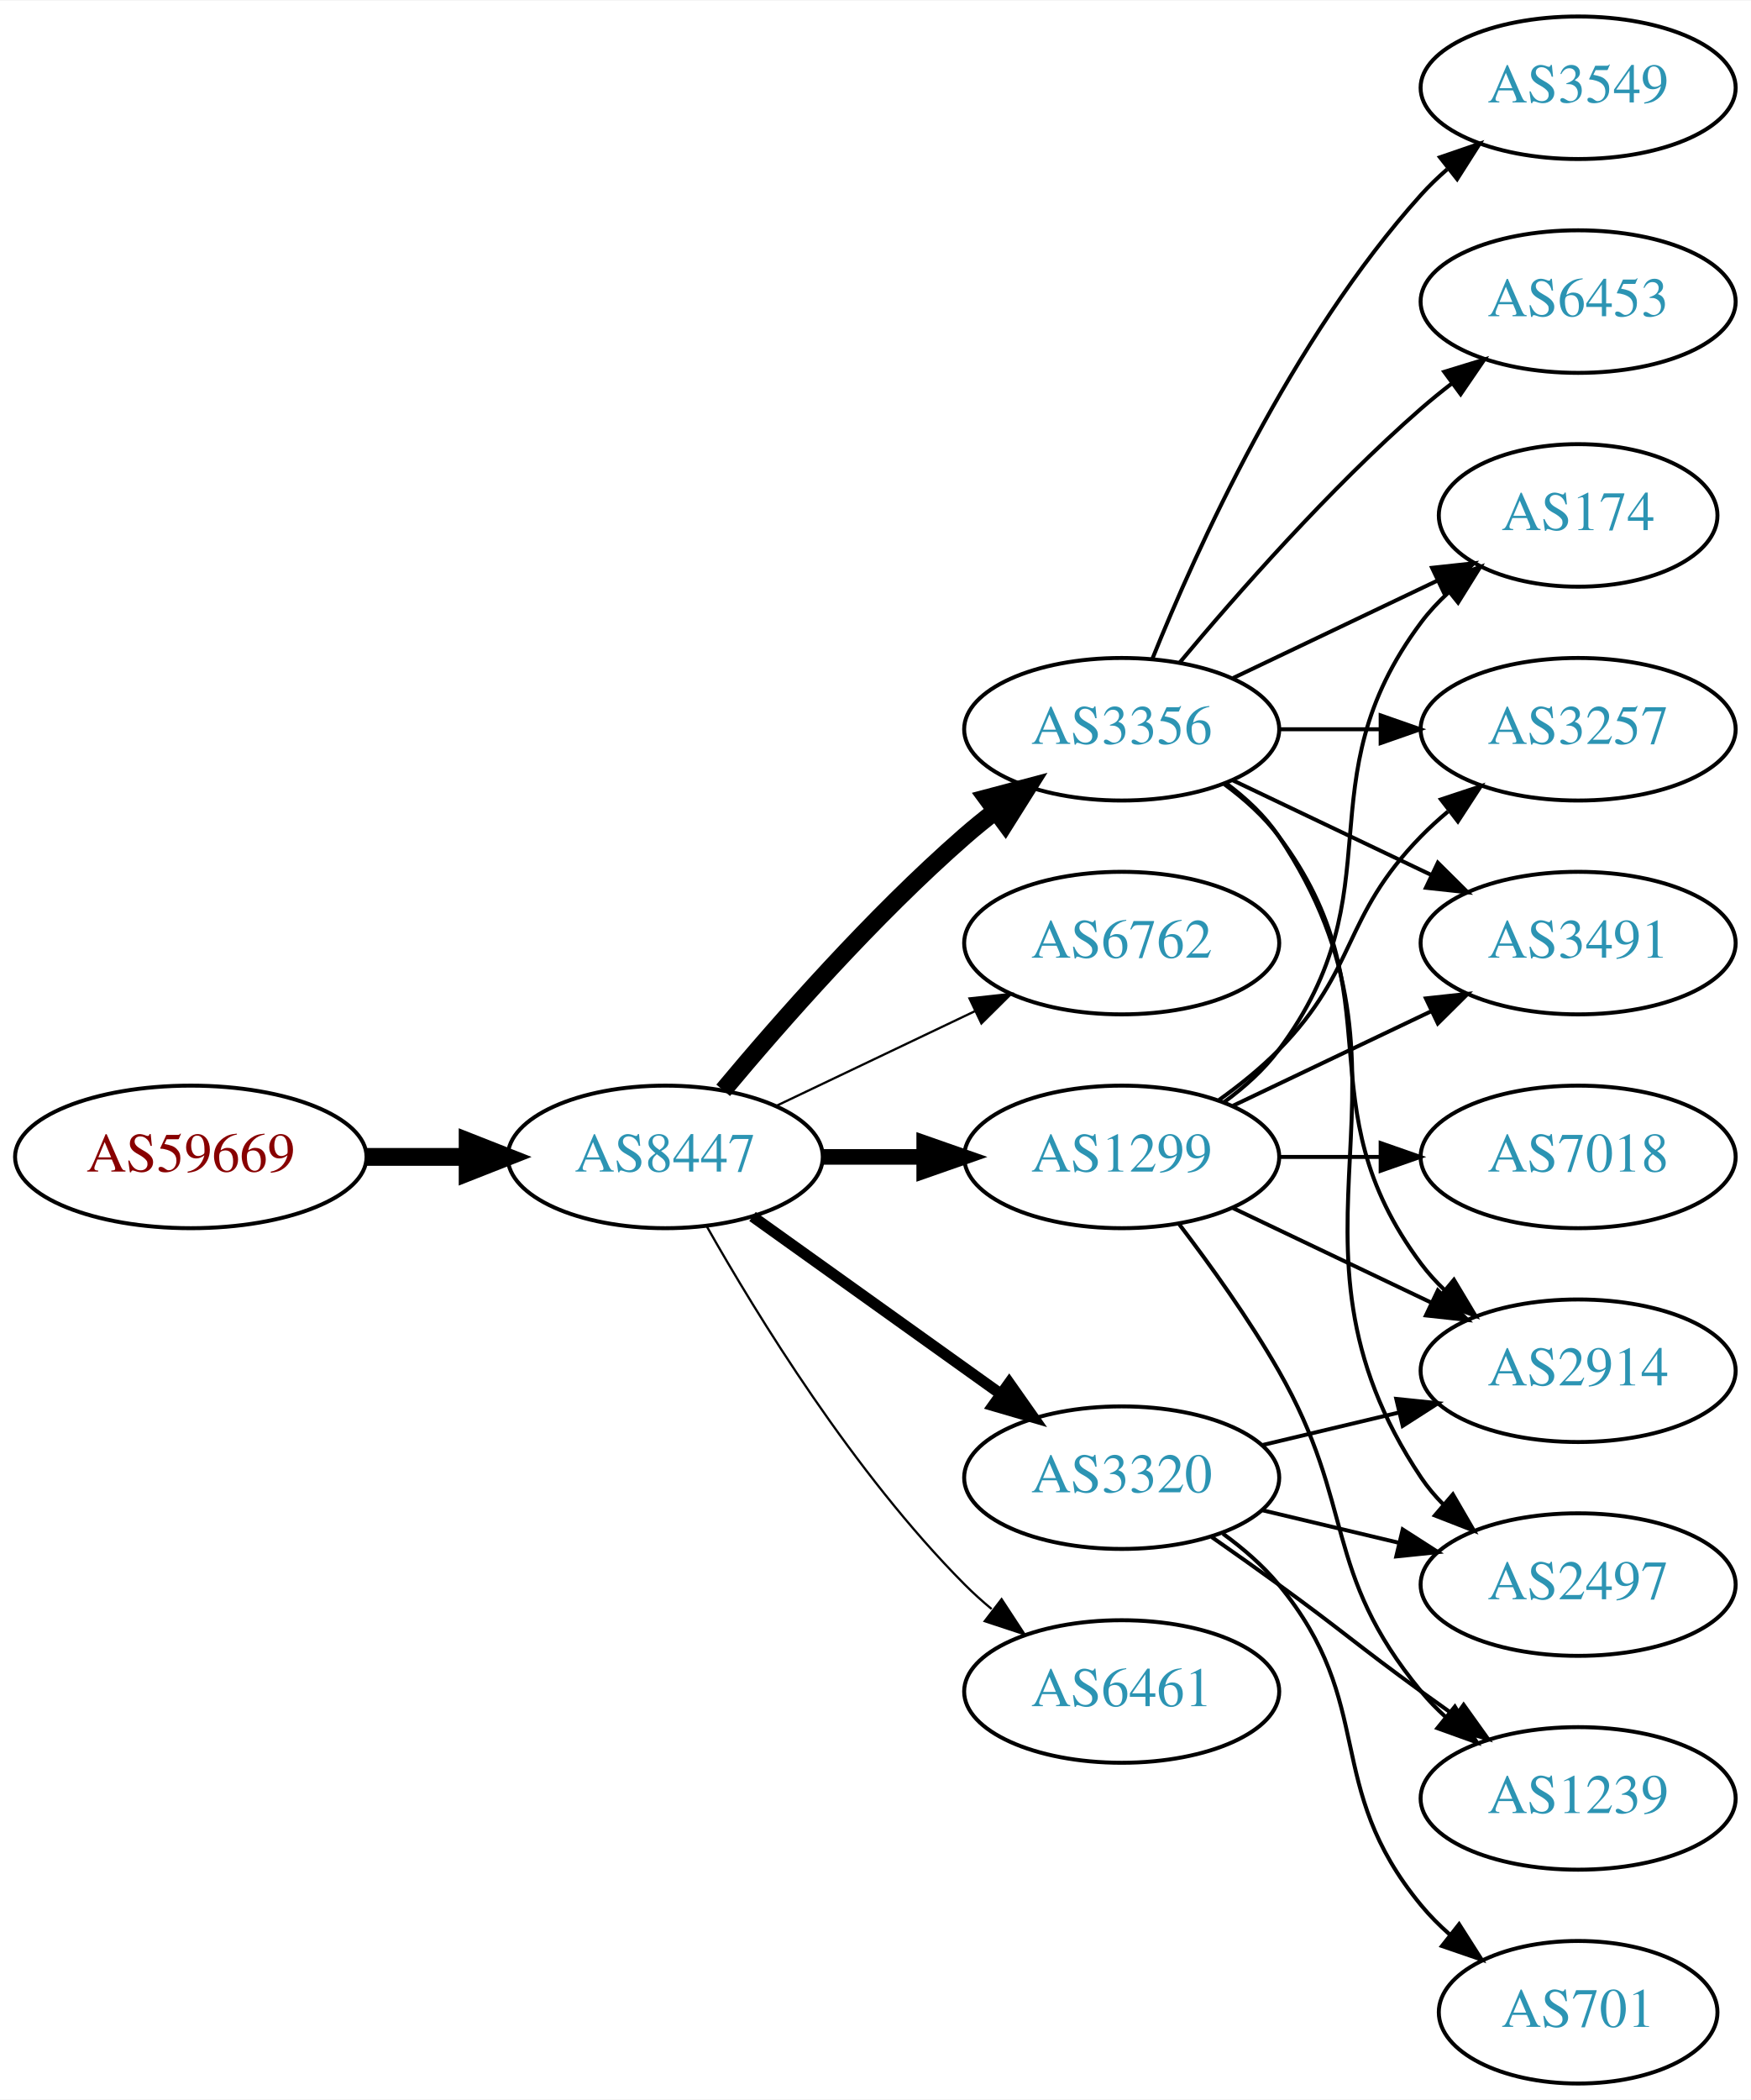
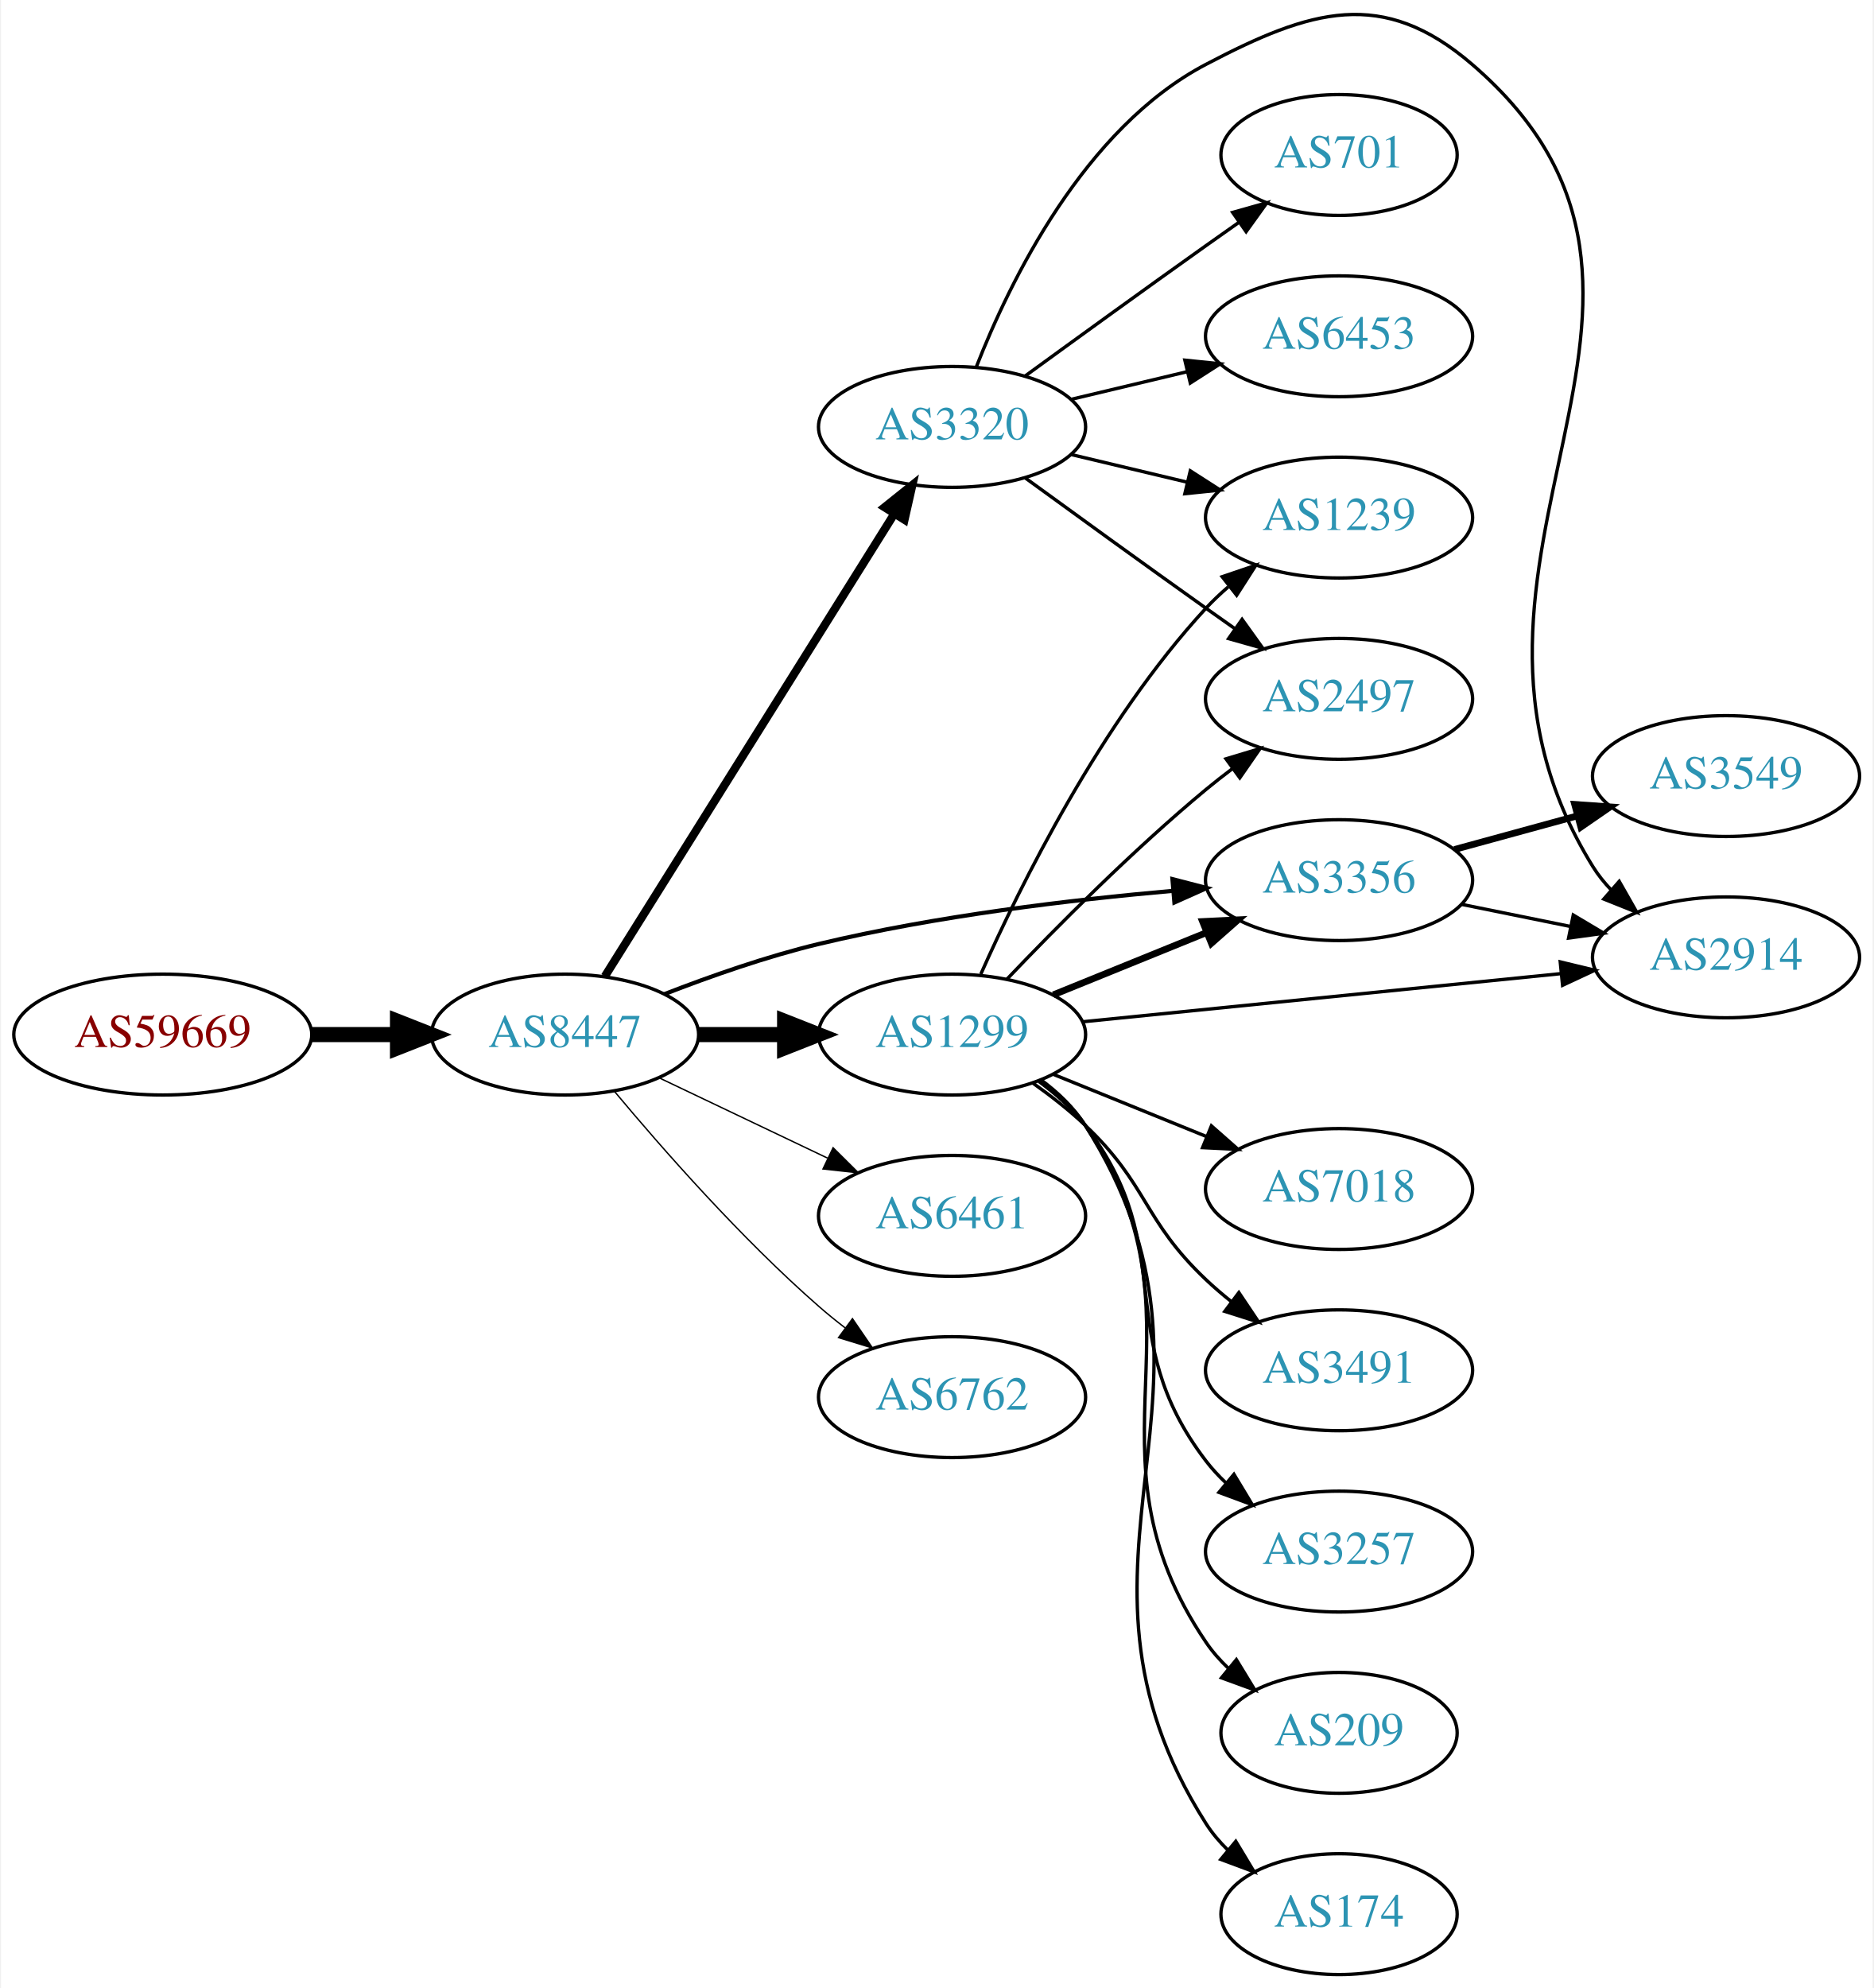
- <svg xmlns="http://www.w3.org/2000/svg" xmlns:xlink="http://www.w3.org/1999/xlink" width="442pt" height="530pt" viewBox="0.00 0.00 442.27 530.00">
-   <g id="graph0" class="graph" transform="scale(1 1) rotate(0) translate(4 526)">
-     <polygon fill="white" stroke="none" points="-4,4 -4,-526 438.271,-526 438.271,4 -4,4" />
+ <svg xmlns="http://www.w3.org/2000/svg" xmlns:xlink="http://www.w3.org/1999/xlink" width="558pt" height="592pt" viewBox="0.00 0.00 557.56 592.17">
+   <g id="graph0" class="graph" transform="scale(1 1) rotate(0) translate(4 588.172)">
+     <polygon fill="white" stroke="none" points="-4,4 -4,-588.172 553.564,-588.172 553.564,4 -4,4" />
    <g id="node1" class="node">
      <g id="a_node1">
        <a xlink:href="/asn/59669" xlink:title="AS59669 ~ TSG Tourismus Salzburg GmbH [AT]">
-           <ellipse fill="#ffffff" stroke="black" cx="44.196" cy="-234" rx="44.393" ry="18" />
-           <text text-anchor="middle" x="44.196" y="-230.3" font-family="Times,serif" font-size="14.00" fill="#880000">AS59669</text>
+           <ellipse fill="#ffffff" stroke="black" cx="44.196" cy="-280" rx="44.393" ry="18" />
+           <text text-anchor="middle" x="44.196" y="-276.3" font-family="Times,serif" font-size="14.00" fill="#880000">AS59669</text>
        </a>
      </g>
    </g>
    <g id="node2" class="node">
      <g id="a_node2">
        <a xlink:href="/asn/8447" xlink:title="AS8447 ~ A1 Telekom Austria AG [AT]">
-           <ellipse fill="#ffffff" stroke="black" cx="164.039" cy="-234" rx="39.794" ry="18" />
-           <text text-anchor="middle" x="164.039" y="-230.3" font-family="Times,serif" font-size="14.00" fill="#2c94b3">AS8447</text>
+           <ellipse fill="#ffffff" stroke="black" cx="164.039" cy="-280" rx="39.794" ry="18" />
+           <text text-anchor="middle" x="164.039" y="-276.3" font-family="Times,serif" font-size="14.00" fill="#2c94b3">AS8447</text>
        </a>
      </g>
    </g>
    <g id="edge1" class="edge">
-       <path fill="none" stroke="black" stroke-width="4.5" d="M88.407,-234C96.72,-234 105.482,-234 113.965,-234" />
-       <polygon fill="black" stroke="black" stroke-width="4.5" points="114.123,-237.938 124.123,-234 114.123,-230.063 114.123,-237.938" />
+       <path fill="none" stroke="black" stroke-width="4.5" d="M88.407,-280C96.72,-280 105.482,-280 113.965,-280" />
+       <polygon fill="black" stroke="black" stroke-width="4.5" points="114.123,-283.938 124.123,-280 114.123,-276.063 114.123,-283.938" />
    </g>
    <g id="node3" class="node">
      <g id="a_node3">
-         <a xlink:href="/asn/3356" xlink:title="AS3356 ~ Level 3 Parent, LLC [US]">
-           <ellipse fill="#ffffff" stroke="black" cx="279.332" cy="-342" rx="39.794" ry="18" />
-           <text text-anchor="middle" x="279.332" y="-338.3" font-family="Times,serif" font-size="14.00" fill="#2c94b3">AS3356</text>
+         <a xlink:href="/asn/3320" xlink:title="AS3320 ~ DTAG [DE]">
+           <ellipse fill="#ffffff" stroke="black" cx="279.332" cy="-461" rx="39.794" ry="18" />
+           <text text-anchor="middle" x="279.332" y="-457.3" font-family="Times,serif" font-size="14.00" fill="#2c94b3">AS3320</text>
        </a>
      </g>
    </g>
    <g id="edge2" class="edge">
-       <path fill="none" stroke="black" stroke-width="4.5" d="M178.669,-250.817C192.951,-267.929 216.498,-294.745 239.685,-315 242.151,-317.154 244.789,-319.294 247.487,-321.372" />
-       <polygon fill="black" stroke="black" stroke-width="4.5" points="245.252,-324.616 255.641,-327.37 249.919,-318.273 245.252,-324.616" />
+       <path fill="none" stroke="black" stroke-width="2.455" d="M175.902,-297.355C195.865,-329.249 238.487,-397.343 261.969,-434.859" />
+       <polygon fill="black" stroke="black" stroke-width="2.455" points="259.229,-437.078 267.501,-443.698 265.163,-433.364 259.229,-437.078" />
    </g>
    <g id="node4" class="node">
      <g id="a_node4">
-         <a xlink:href="/asn/6762" xlink:title="AS6762 ~ TELECOM ITALIA SPARKLE S.p.A. [IT]">
-           <ellipse fill="#ffffff" stroke="black" cx="279.332" cy="-288" rx="39.794" ry="18" />
-           <text text-anchor="middle" x="279.332" y="-284.3" font-family="Times,serif" font-size="14.00" fill="#2c94b3">AS6762</text>
+         <a xlink:href="/asn/6461" xlink:title="AS6461 ~ Zayo Bandwidth [US]">
+           <ellipse fill="#ffffff" stroke="black" cx="279.332" cy="-226" rx="39.794" ry="18" />
+           <text text-anchor="middle" x="279.332" y="-222.3" font-family="Times,serif" font-size="14.00" fill="#2c94b3">AS6461</text>
        </a>
      </g>
    </g>
    <g id="edge3" class="edge">
-       <path fill="none" stroke="black" stroke-width="0.562" d="M192.175,-246.934C207.169,-254.081 225.99,-263.052 242.213,-270.785" />
-       <polygon fill="black" stroke="black" stroke-width="0.562" points="240.884,-274.028 251.417,-275.171 243.895,-267.709 240.884,-274.028" />
+       <path fill="none" stroke="black" stroke-width="0.409" d="M192.175,-267.066C207.169,-259.919 225.99,-250.948 242.213,-243.215" />
+       <polygon fill="black" stroke="black" stroke-width="0.409" points="243.895,-246.291 251.417,-238.829 240.884,-239.972 243.895,-246.291" />
    </g>
    <g id="node5" class="node">
      <g id="a_node5">
        <a xlink:href="/asn/1299" xlink:title="AS1299 ~ Telia Carrier [EU]">
-           <ellipse fill="#ffffff" stroke="black" cx="279.332" cy="-234" rx="39.794" ry="18" />
-           <text text-anchor="middle" x="279.332" y="-230.3" font-family="Times,serif" font-size="14.00" fill="#2c94b3">AS1299</text>
+           <ellipse fill="#ffffff" stroke="black" cx="279.332" cy="-280" rx="39.794" ry="18" />
+           <text text-anchor="middle" x="279.332" y="-276.3" font-family="Times,serif" font-size="14.00" fill="#2c94b3">AS1299</text>
        </a>
      </g>
    </g>
    <g id="edge4" class="edge">
-       <path fill="none" stroke="black" stroke-width="3.938" d="M203.711,-234C211.914,-234 220.678,-234 229.21,-234" />
-       <polygon fill="black" stroke="black" stroke-width="3.938" points="229.449,-237.5 239.449,-234 229.449,-230.5 229.449,-237.5" />
+       <path fill="none" stroke="black" stroke-width="4.5" d="M203.711,-280C211.914,-280 220.678,-280 229.21,-280" />
+       <polygon fill="black" stroke="black" stroke-width="4.5" points="229.449,-283.938 239.449,-280 229.449,-276.063 229.449,-283.938" />
    </g>
    <g id="node6" class="node">
      <g id="a_node6">
-         <a xlink:href="/asn/3320" xlink:title="AS3320 ~ DTAG [DE]">
-           <ellipse fill="#ffffff" stroke="black" cx="279.332" cy="-153" rx="39.794" ry="18" />
-           <text text-anchor="middle" x="279.332" y="-149.3" font-family="Times,serif" font-size="14.00" fill="#2c94b3">AS3320</text>
+         <a xlink:href="/asn/3356" xlink:title="AS3356 ~ Level 3 Parent, LLC [US]">
+           <ellipse fill="#ffffff" stroke="black" cx="394.625" cy="-326" rx="39.794" ry="18" />
+           <text text-anchor="middle" x="394.625" y="-322.3" font-family="Times,serif" font-size="14.00" fill="#2c94b3">AS3356</text>
        </a>
      </g>
    </g>
    <g id="edge5" class="edge">
-       <path fill="none" stroke="black" stroke-width="2.812" d="M186.083,-218.954C203.697,-206.361 229.036,-188.245 248.701,-174.184" />
-       <polygon fill="black" stroke="black" stroke-width="2.812" points="250.917,-176.903 257.016,-168.24 246.845,-171.209 250.917,-176.903" />
+       <path fill="none" stroke="black" stroke-width="1.227" d="M193.646,-292.054C207.354,-297.386 224.138,-303.279 239.685,-307 274.508,-315.335 314.687,-320.137 345.263,-322.828" />
+       <polygon fill="black" stroke="black" stroke-width="1.227" points="344.986,-326.317 355.243,-323.662 345.569,-319.341 344.986,-326.317" />
    </g>
    <g id="node7" class="node">
      <g id="a_node7">
-         <a xlink:href="/asn/6461" xlink:title="AS6461 ~ Zayo Bandwidth [US]">
-           <ellipse fill="#ffffff" stroke="black" cx="279.332" cy="-99" rx="39.794" ry="18" />
-           <text text-anchor="middle" x="279.332" y="-95.3" font-family="Times,serif" font-size="14.00" fill="#2c94b3">AS6461</text>
+         <a xlink:href="/asn/6762" xlink:title="AS6762 ~ TELECOM ITALIA SPARKLE S.p.A. [IT]">
+           <ellipse fill="#ffffff" stroke="black" cx="279.332" cy="-172" rx="39.794" ry="18" />
+           <text text-anchor="middle" x="279.332" y="-168.3" font-family="Times,serif" font-size="14.00" fill="#2c94b3">AS6762</text>
        </a>
      </g>
    </g>
    <g id="edge6" class="edge">
-       <path fill="none" stroke="black" stroke-width="0.562" d="M174.498,-216.51C187.28,-193.904 211.712,-154.114 239.685,-126 241.796,-123.879 244.092,-121.812 246.477,-119.829" />
-       <polygon fill="black" stroke="black" stroke-width="0.562" points="248.993,-122.31 254.793,-113.444 244.73,-116.758 248.993,-122.31" />
+       <path fill="none" stroke="black" stroke-width="0.409" d="M178.669,-263.183C192.951,-246.071 216.498,-219.255 239.685,-199 242.151,-196.846 244.789,-194.706 247.487,-192.628" />
+       <polygon fill="black" stroke="black" stroke-width="0.409" points="249.66,-195.375 255.641,-186.63 245.512,-189.736 249.66,-195.375" />
    </g>
    <g id="node8" class="node">
      <g id="a_node8">
        <a xlink:href="/asn/2914" xlink:title="AS2914 ~ NTT America, Inc. [US]">
-           <ellipse fill="#ffffff" stroke="black" cx="394.625" cy="-180" rx="39.794" ry="18" />
-           <text text-anchor="middle" x="394.625" y="-176.3" font-family="Times,serif" font-size="14.00" fill="#2c94b3">AS2914</text>
-         </a>
-       </g>
-     </g>
-     <g id="edge16" class="edge">
-       <path fill="none" stroke="black" d="M305.262,-328.118C310.338,-324.389 315.256,-319.984 318.978,-315 349.249,-274.458 324.707,-247.542 354.978,-207 356.723,-204.664 358.73,-202.455 360.893,-200.383" />
-       <polygon fill="black" stroke="black" points="363.253,-202.973 368.694,-193.882 358.771,-197.595 363.253,-202.973" />
+           <ellipse fill="#ffffff" stroke="black" cx="509.918" cy="-303" rx="39.794" ry="18" />
+           <text text-anchor="middle" x="509.918" y="-299.3" font-family="Times,serif" font-size="14.00" fill="#2c94b3">AS2914</text>
+         </a>
+       </g>
+     </g>
+     <g id="edge7" class="edge">
+       <path fill="none" stroke="black" d="M286.555,-478.866C296.501,-504.293 318.645,-549.945 354.978,-569 386.188,-585.368 407.56,-591.989 434.271,-569 515.689,-498.927 413.644,-421.283 470.271,-330 471.808,-327.522 473.666,-325.211 475.725,-323.069" />
+       <polygon fill="black" stroke="black" points="478.095,-325.645 483.33,-316.434 473.494,-320.37 478.095,-325.645" />
    </g>
    <g id="node9" class="node">
      <g id="a_node9">
-         <a xlink:href="/asn/174" xlink:title="AS174 ~ Cogent Communications [US]">
-           <ellipse fill="#ffffff" stroke="black" cx="394.625" cy="-396" rx="35.194" ry="18" />
-           <text text-anchor="middle" x="394.625" y="-392.3" font-family="Times,serif" font-size="14.00" fill="#2c94b3">AS174</text>
-         </a>
-       </g>
-     </g>
-     <g id="edge18" class="edge">
-       <path fill="none" stroke="black" d="M307.468,-354.934C322.9,-362.29 342.385,-371.577 358.92,-379.459" />
-       <polygon fill="black" stroke="black" points="357.729,-382.768 368.262,-383.911 360.741,-376.449 357.729,-382.768" />
+         <a xlink:href="/asn/1239" xlink:title="AS1239 ~ Sprint [US]">
+           <ellipse fill="#ffffff" stroke="black" cx="394.625" cy="-434" rx="39.794" ry="18" />
+           <text text-anchor="middle" x="394.625" y="-430.3" font-family="Times,serif" font-size="14.00" fill="#2c94b3">AS1239</text>
+         </a>
+       </g>
+     </g>
+     <g id="edge8" class="edge">
+       <path fill="none" stroke="black" d="M314.939,-452.752C325.81,-450.162 337.964,-447.265 349.407,-444.538" />
+       <polygon fill="black" stroke="black" points="350.313,-447.92 359.229,-442.197 348.69,-441.111 350.313,-447.92" />
    </g>
    <g id="node10" class="node">
      <g id="a_node10">
-         <a xlink:href="/asn/3257" xlink:title="AS3257 ~ GTT [DE]">
-           <ellipse fill="#ffffff" stroke="black" cx="394.625" cy="-342" rx="39.794" ry="18" />
-           <text text-anchor="middle" x="394.625" y="-338.3" font-family="Times,serif" font-size="14.00" fill="#2c94b3">AS3257</text>
-         </a>
-       </g>
-     </g>
-     <g id="edge13" class="edge">
-       <path fill="none" stroke="black" d="M319.004,-342C327.207,-342 335.971,-342 344.503,-342" />
-       <polygon fill="black" stroke="black" points="344.742,-345.5 354.742,-342 344.742,-338.5 344.742,-345.5" />
+         <a xlink:href="/asn/2497" xlink:title="AS2497 ~ Internet Initiative Japan Inc. [JP]">
+           <ellipse fill="#ffffff" stroke="black" cx="394.625" cy="-380" rx="39.794" ry="18" />
+           <text text-anchor="middle" x="394.625" y="-376.3" font-family="Times,serif" font-size="14.00" fill="#2c94b3">AS2497</text>
+         </a>
+       </g>
+     </g>
+     <g id="edge9" class="edge">
+       <path fill="none" stroke="black" d="M301.18,-445.778C316.114,-434.909 336.727,-419.975 354.978,-407 357.799,-404.995 360.742,-402.915 363.69,-400.841" />
+       <polygon fill="black" stroke="black" points="365.736,-403.681 371.914,-395.074 361.717,-397.95 365.736,-403.681" />
    </g>
    <g id="node11" class="node">
      <g id="a_node11">
+         <a xlink:href="/asn/701" xlink:title="AS701 ~ UUNET [US]">
+           <ellipse fill="#ffffff" stroke="black" cx="394.625" cy="-542" rx="35.194" ry="18" />
+           <text text-anchor="middle" x="394.625" y="-538.3" font-family="Times,serif" font-size="14.00" fill="#2c94b3">AS701</text>
+         </a>
+       </g>
+     </g>
+     <g id="edge10" class="edge">
+       <path fill="none" stroke="black" d="M301.18,-476.222C316.114,-487.091 336.727,-502.025 354.978,-515 358.188,-517.282 361.557,-519.661 364.912,-522.018" />
+       <polygon fill="black" stroke="black" points="362.924,-524.899 373.123,-527.77 366.94,-519.166 362.924,-524.899" />
+     </g>
+     <g id="node12" class="node">
+       <g id="a_node12">
+         <a xlink:href="/asn/6453" xlink:title="AS6453 ~ TATA COMMUNICATIONS (AMERICA) INC [US]">
+           <ellipse fill="#ffffff" stroke="black" cx="394.625" cy="-488" rx="39.794" ry="18" />
+           <text text-anchor="middle" x="394.625" y="-484.3" font-family="Times,serif" font-size="14.00" fill="#2c94b3">AS6453</text>
+         </a>
+       </g>
+     </g>
+     <g id="edge11" class="edge">
+       <path fill="none" stroke="black" d="M314.939,-469.248C325.81,-471.838 337.964,-474.735 349.407,-477.462" />
+       <polygon fill="black" stroke="black" points="348.69,-480.889 359.229,-479.803 350.313,-474.08 348.69,-480.889" />
+     </g>
+     <g id="edge14" class="edge">
+       <path fill="none" stroke="black" stroke-width="2" d="M309.507,-291.846C323.383,-297.48 340.16,-304.292 355.069,-310.346" />
+       <polygon fill="black" stroke="black" stroke-width="2" points="353.966,-313.675 364.548,-314.194 356.599,-307.189 353.966,-313.675" />
+     </g>
+     <g id="edge18" class="edge">
+       <path fill="none" stroke="black" d="M318.335,-283.824C357.389,-287.753 418.316,-293.884 460.732,-298.152" />
+       <polygon fill="black" stroke="black" points="460.524,-301.648 470.824,-299.167 461.224,-294.683 460.524,-301.648" />
+     </g>
+     <g id="edge16" class="edge">
+       <path fill="none" stroke="black" d="M287.899,-297.996C299.519,-324.143 323.728,-373.197 354.978,-407 357.01,-409.197 359.249,-411.318 361.596,-413.339" />
+       <polygon fill="black" stroke="black" points="359.808,-416.384 369.841,-419.791 364.123,-410.872 359.808,-416.384" />
+     </g>
+     <g id="edge15" class="edge">
+       <path fill="none" stroke="black" d="M295.637,-296.455C310.25,-311.796 333.206,-334.956 354.978,-353 357.499,-355.089 360.175,-357.184 362.897,-359.233" />
+       <polygon fill="black" stroke="black" points="360.943,-362.139 371.09,-365.187 365.058,-356.477 360.943,-362.139" />
+     </g>
+     <g id="node13" class="node">
+       <g id="a_node13">
        <a xlink:href="/asn/3491" xlink:title="AS3491 ~ PCCW Global, Inc. [US]">
-           <ellipse fill="#ffffff" stroke="black" cx="394.625" cy="-288" rx="39.794" ry="18" />
-           <text text-anchor="middle" x="394.625" y="-284.3" font-family="Times,serif" font-size="14.00" fill="#2c94b3">AS3491</text>
-         </a>
-       </g>
-     </g>
-     <g id="edge19" class="edge">
-       <path fill="none" stroke="black" d="M307.468,-329.066C322.462,-321.919 341.283,-312.948 357.506,-305.215" />
-       <polygon fill="black" stroke="black" points="359.188,-308.291 366.71,-300.829 356.177,-301.972 359.188,-308.291" />
+           <ellipse fill="#ffffff" stroke="black" cx="394.625" cy="-180" rx="39.794" ry="18" />
+           <text text-anchor="middle" x="394.625" y="-176.3" font-family="Times,serif" font-size="14.00" fill="#2c94b3">AS3491</text>
+         </a>
+       </g>
+     </g>
+     <g id="edge12" class="edge">
+       <path fill="none" stroke="black" d="M303.274,-265.647C308.668,-261.828 314.224,-257.503 318.978,-253 337.826,-235.147 336.13,-224.853 354.978,-207 357.355,-204.749 359.933,-202.542 362.59,-200.42" />
+       <polygon fill="black" stroke="black" points="364.781,-203.152 370.682,-194.353 360.582,-197.552 364.781,-203.152" />
    </g>
    <g id="node14" class="node">
      <g id="a_node14">
-         <a xlink:href="/asn/3549" xlink:title="AS3549 ~ Level 3 Parent, LLC [US]">
-           <ellipse fill="#ffffff" stroke="black" cx="394.625" cy="-504" rx="39.794" ry="18" />
-           <text text-anchor="middle" x="394.625" y="-500.3" font-family="Times,serif" font-size="14.00" fill="#2c94b3">AS3549</text>
-         </a>
-       </g>
-     </g>
-     <g id="edge14" class="edge">
-       <path fill="none" stroke="black" d="M287.079,-359.787C298.13,-387.243 322.184,-440.578 354.978,-477 356.98,-479.224 359.199,-481.363 361.532,-483.397" />
-       <polygon fill="black" stroke="black" points="359.73,-486.433 369.751,-489.873 364.062,-480.935 359.73,-486.433" />
+         <a xlink:href="/asn/3257" xlink:title="AS3257 ~ GTT [DE]">
+           <ellipse fill="#ffffff" stroke="black" cx="394.625" cy="-126" rx="39.794" ry="18" />
+           <text text-anchor="middle" x="394.625" y="-122.3" font-family="Times,serif" font-size="14.00" fill="#2c94b3">AS3257</text>
+         </a>
+       </g>
+     </g>
+     <g id="edge13" class="edge">
+       <path fill="none" stroke="black" d="M305.175,-266.052C310.255,-262.326 315.197,-257.94 318.978,-253 347.688,-215.489 326.268,-190.511 354.978,-153 356.75,-150.685 358.778,-148.491 360.955,-146.429" />
+       <polygon fill="black" stroke="black" points="363.312,-149.022 368.781,-139.948 358.847,-143.63 363.312,-149.022" />
    </g>
    <g id="node15" class="node">
      <g id="a_node15">
-         <a xlink:href="/asn/2497" xlink:title="AS2497 ~ Internet Initiative Japan Inc. [JP]">
-           <ellipse fill="#ffffff" stroke="black" cx="394.625" cy="-126" rx="39.794" ry="18" />
-           <text text-anchor="middle" x="394.625" y="-122.3" font-family="Times,serif" font-size="14.00" fill="#2c94b3">AS2497</text>
-         </a>
-       </g>
-     </g>
-     <g id="edge15" class="edge">
-       <path fill="none" stroke="black" d="M305.651,-328.393C310.707,-324.649 315.518,-320.169 318.978,-315 360.003,-253.706 313.954,-214.294 354.978,-153 356.6,-150.577 358.519,-148.305 360.621,-146.19" />
-       <polygon fill="black" stroke="black" points="362.988,-148.771 368.306,-139.607 358.434,-143.454 362.988,-148.771" />
+         <a xlink:href="/asn/209" xlink:title="AS209 ~ CenturyLink Communications, LLC [US]">
+           <ellipse fill="#ffffff" stroke="black" cx="394.625" cy="-72" rx="35.194" ry="18" />
+           <text text-anchor="middle" x="394.625" y="-68.3" font-family="Times,serif" font-size="14.00" fill="#2c94b3">AS209</text>
+         </a>
+       </g>
+     </g>
+     <g id="edge17" class="edge">
+       <path fill="none" stroke="black" d="M305.609,-266.365C310.667,-262.622 315.49,-258.15 318.978,-253 358.394,-194.802 315.562,-157.198 354.978,-99 356.86,-96.222 359.13,-93.641 361.616,-91.265" />
+       <polygon fill="black" stroke="black" points="364.034,-93.809 369.549,-84.763 359.597,-88.395 364.034,-93.809" />
    </g>
    <g id="node16" class="node">
      <g id="a_node16">
-         <a xlink:href="/asn/6453" xlink:title="AS6453 ~ TATA COMMUNICATIONS (AMERICA) INC [US]">
-           <ellipse fill="#ffffff" stroke="black" cx="394.625" cy="-450" rx="39.794" ry="18" />
-           <text text-anchor="middle" x="394.625" y="-446.3" font-family="Times,serif" font-size="14.00" fill="#2c94b3">AS6453</text>
-         </a>
-       </g>
-     </g>
-     <g id="edge17" class="edge">
-       <path fill="none" stroke="black" d="M293.962,-358.817C308.244,-375.929 331.791,-402.745 354.978,-423 357.444,-425.154 360.082,-427.294 362.78,-429.372" />
-       <polygon fill="black" stroke="black" points="360.805,-432.264 370.934,-435.37 364.953,-426.625 360.805,-432.264" />
-     </g>
-     <g id="edge7" class="edge">
-       <path fill="none" stroke="black" d="M307.468,-221.066C322.462,-213.919 341.283,-204.948 357.506,-197.215" />
-       <polygon fill="black" stroke="black" points="359.188,-200.291 366.71,-192.829 356.177,-193.972 359.188,-200.291" />
-     </g>
-     <g id="edge8" class="edge">
-       <path fill="none" stroke="black" d="M305.262,-247.882C310.338,-251.611 315.256,-256.016 318.978,-261 349.249,-301.542 324.707,-328.458 354.978,-369 356.986,-371.689 359.342,-374.209 361.883,-376.546" />
-       <polygon fill="black" stroke="black" points="359.912,-379.452 369.898,-382.989 364.297,-373.996 359.912,-379.452" />
-     </g>
-     <g id="edge9" class="edge">
-       <path fill="none" stroke="black" d="M303.926,-248.389C309.182,-252.148 314.513,-256.437 318.978,-261 339.151,-281.617 334.806,-294.383 354.978,-315 357.071,-317.139 359.354,-319.218 361.731,-321.21" />
-       <polygon fill="black" stroke="black" points="359.974,-324.275 370.031,-327.611 364.249,-318.732 359.974,-324.275" />
-     </g>
-     <g id="edge10" class="edge">
-       <path fill="none" stroke="black" d="M307.468,-246.934C322.462,-254.081 341.283,-263.052 357.506,-270.785" />
-       <polygon fill="black" stroke="black" points="356.177,-274.028 366.71,-275.171 359.188,-267.709 356.177,-274.028" />
-     </g>
-     <g id="node12" class="node">
-       <g id="a_node12">
+         <a xlink:href="/asn/174" xlink:title="AS174 ~ Cogent Communications [US]">
+           <ellipse fill="#ffffff" stroke="black" cx="394.625" cy="-18" rx="35.194" ry="18" />
+           <text text-anchor="middle" x="394.625" y="-14.3" font-family="Times,serif" font-size="14.00" fill="#2c94b3">AS174</text>
+         </a>
+       </g>
+     </g>
+     <g id="edge19" class="edge">
+       <path fill="none" stroke="black" d="M305.833,-266.512C310.88,-262.762 315.641,-258.25 318.978,-253 369.304,-173.821 304.652,-124.179 354.978,-45 356.778,-42.168 358.993,-39.55 361.443,-37.151" />
+       <polygon fill="black" stroke="black" points="363.862,-39.693 369.323,-30.614 359.392,-34.306 363.862,-39.693" />
+     </g>
+     <g id="node17" class="node">
+       <g id="a_node17">
        <a xlink:href="/asn/7018" xlink:title="AS7018 ~ AT&amp;T Services, Inc. [US]">
          <ellipse fill="#ffffff" stroke="black" cx="394.625" cy="-234" rx="39.794" ry="18" />
          <text text-anchor="middle" x="394.625" y="-230.3" font-family="Times,serif" font-size="14.00" fill="#2c94b3">AS7018</text>
        </a>
      </g>
    </g>
-     <g id="edge11" class="edge">
-       <path fill="none" stroke="black" d="M319.004,-234C327.207,-234 335.971,-234 344.503,-234" />
-       <polygon fill="black" stroke="black" points="344.742,-237.5 354.742,-234 344.742,-230.5 344.742,-237.5" />
-     </g>
-     <g id="node13" class="node">
-       <g id="a_node13">
-         <a xlink:href="/asn/1239" xlink:title="AS1239 ~ Sprint [US]">
-           <ellipse fill="#ffffff" stroke="black" cx="394.625" cy="-72" rx="39.794" ry="18" />
-           <text text-anchor="middle" x="394.625" y="-68.3" font-family="Times,serif" font-size="14.00" fill="#2c94b3">AS1239</text>
-         </a>
-       </g>
-     </g>
-     <g id="edge12" class="edge">
-       <path fill="none" stroke="black" d="M293.793,-217.087C301.686,-206.73 311.535,-193.008 318.978,-180 338.543,-145.806 329.913,-129.394 354.978,-99 356.833,-96.751 358.92,-94.604 361.139,-92.576" />
-       <polygon fill="black" stroke="black" points="363.488,-95.177 369.044,-86.156 359.075,-89.744 363.488,-95.177" />
+     <g id="edge20" class="edge">
+       <path fill="none" stroke="black" d="M309.507,-268.154C323.383,-262.52 340.16,-255.708 355.069,-249.654" />
+       <polygon fill="black" stroke="black" points="356.599,-252.811 364.548,-245.806 353.966,-246.325 356.599,-252.811" />
    </g>
    <g id="edge22" class="edge">
-       <path fill="none" stroke="black" d="M314.939,-161.248C325.81,-163.838 337.964,-166.735 349.407,-169.462" />
-       <polygon fill="black" stroke="black" points="348.69,-172.889 359.229,-171.803 350.313,-166.08 348.69,-172.889" />
-     </g>
-     <g id="edge23" class="edge">
-       <path fill="none" stroke="black" d="M302.089,-137.991C307.623,-134.121 313.542,-129.936 318.978,-126 335.178,-114.271 338.778,-110.729 354.978,-99 357.781,-96.971 360.712,-94.875 363.653,-92.79" />
-       <polygon fill="black" stroke="black" points="365.704,-95.627 371.868,-87.009 361.675,-89.903 365.704,-95.627" />
+       <path fill="none" stroke="black" d="M431.16,-318.786C441.389,-316.709 452.689,-314.415 463.432,-312.234" />
+       <polygon fill="black" stroke="black" points="464.404,-315.608 473.508,-310.189 463.011,-308.748 464.404,-315.608" />
+     </g>
+     <g id="node18" class="node">
+       <g id="a_node18">
+         <a xlink:href="/asn/3549" xlink:title="AS3549 ~ Level 3 Parent, LLC [US]">
+           <ellipse fill="#ffffff" stroke="black" cx="509.918" cy="-357" rx="39.794" ry="18" />
+           <text text-anchor="middle" x="509.918" y="-353.3" font-family="Times,serif" font-size="14.00" fill="#2c94b3">AS3549</text>
+         </a>
+       </g>
    </g>
    <g id="edge21" class="edge">
-       <path fill="none" stroke="black" d="M314.939,-144.752C325.81,-142.162 337.964,-139.265 349.407,-136.538" />
-       <polygon fill="black" stroke="black" points="350.313,-139.92 359.229,-134.197 348.69,-133.111 350.313,-139.92" />
-     </g>
-     <g id="node17" class="node">
-       <g id="a_node17">
-         <a xlink:href="/asn/701" xlink:title="AS701 ~ UUNET [US]">
-           <ellipse fill="#ffffff" stroke="black" cx="394.625" cy="-18" rx="35.194" ry="18" />
-           <text text-anchor="middle" x="394.625" y="-14.3" font-family="Times,serif" font-size="14.00" fill="#2c94b3">AS701</text>
-         </a>
-       </g>
-     </g>
-     <g id="edge20" class="edge">
-       <path fill="none" stroke="black" d="M304.912,-138.844C310.007,-135.128 315.02,-130.799 318.978,-126 344.043,-95.606 329.913,-75.394 354.978,-45 357.113,-42.411 359.556,-39.959 362.152,-37.666" />
-       <polygon fill="black" stroke="black" points="364.56,-40.224 370.251,-31.288 360.229,-34.725 364.56,-40.224" />
+       <path fill="none" stroke="black" stroke-width="2" d="M429.003,-335.133C440.426,-338.259 453.376,-341.802 465.475,-345.113" />
+       <polygon fill="black" stroke="black" stroke-width="2" points="464.817,-348.561 475.386,-347.825 466.664,-341.81 464.817,-348.561" />
    </g>
  </g>
</svg>
